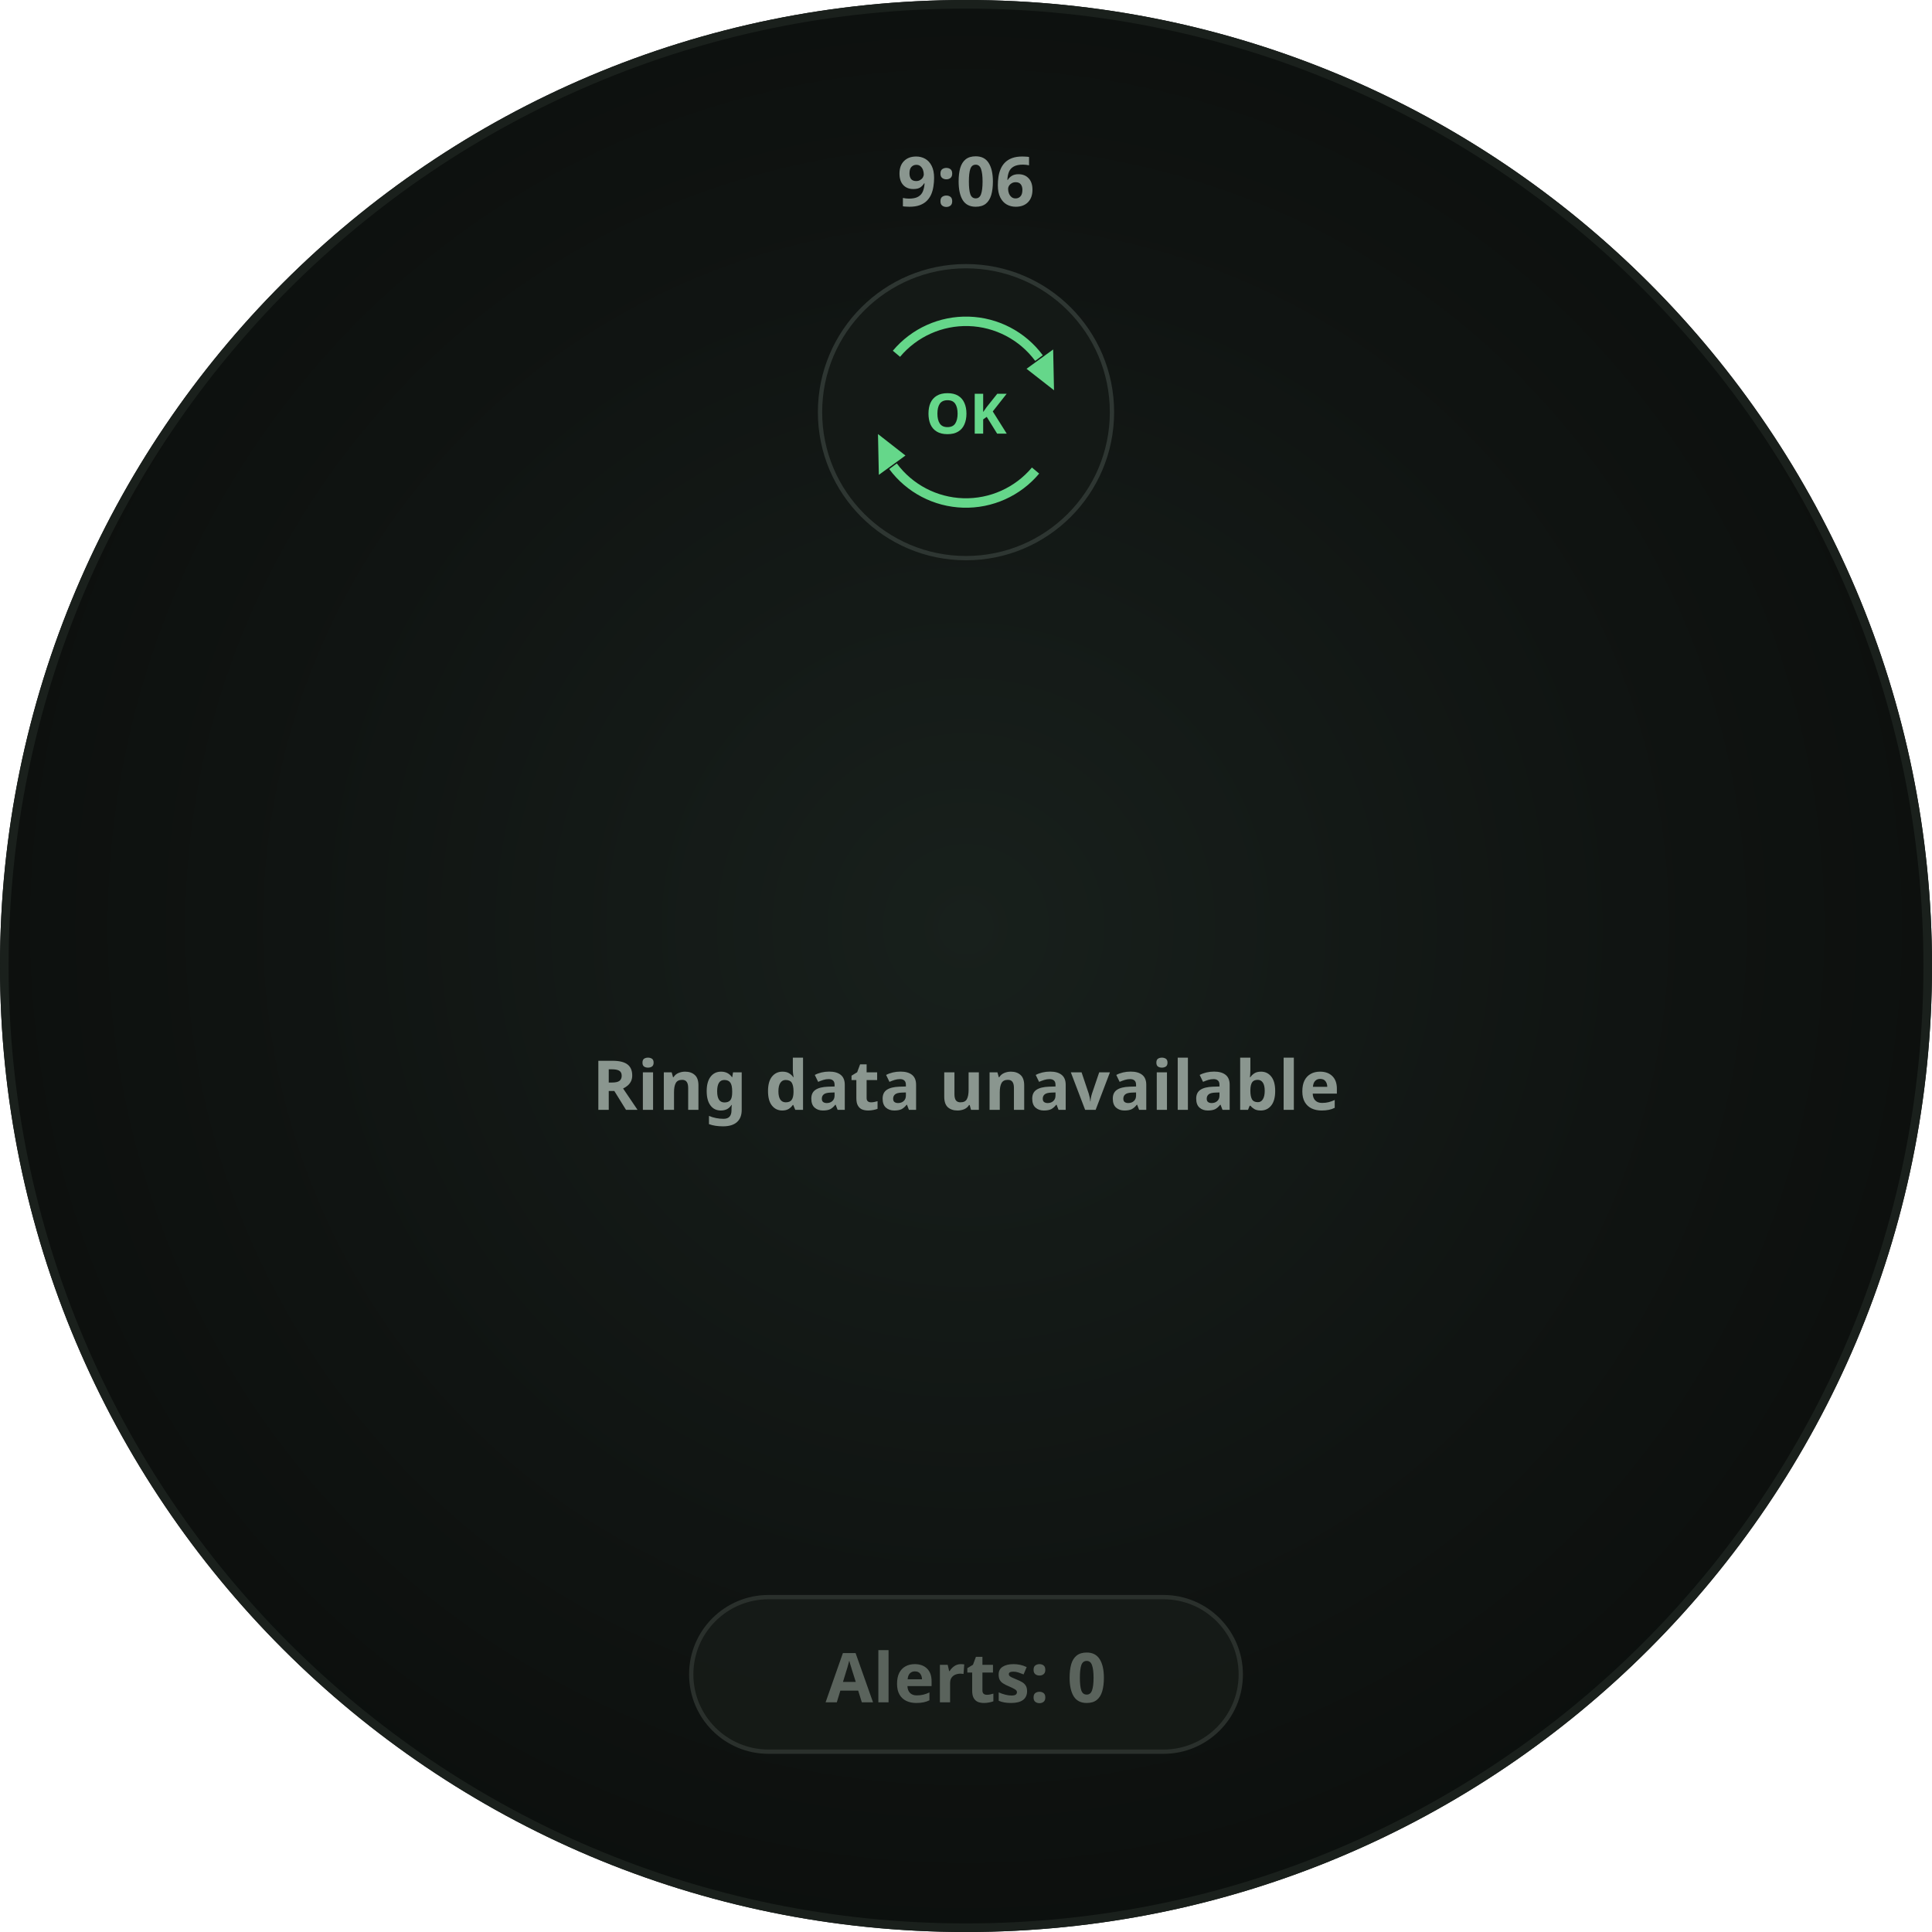
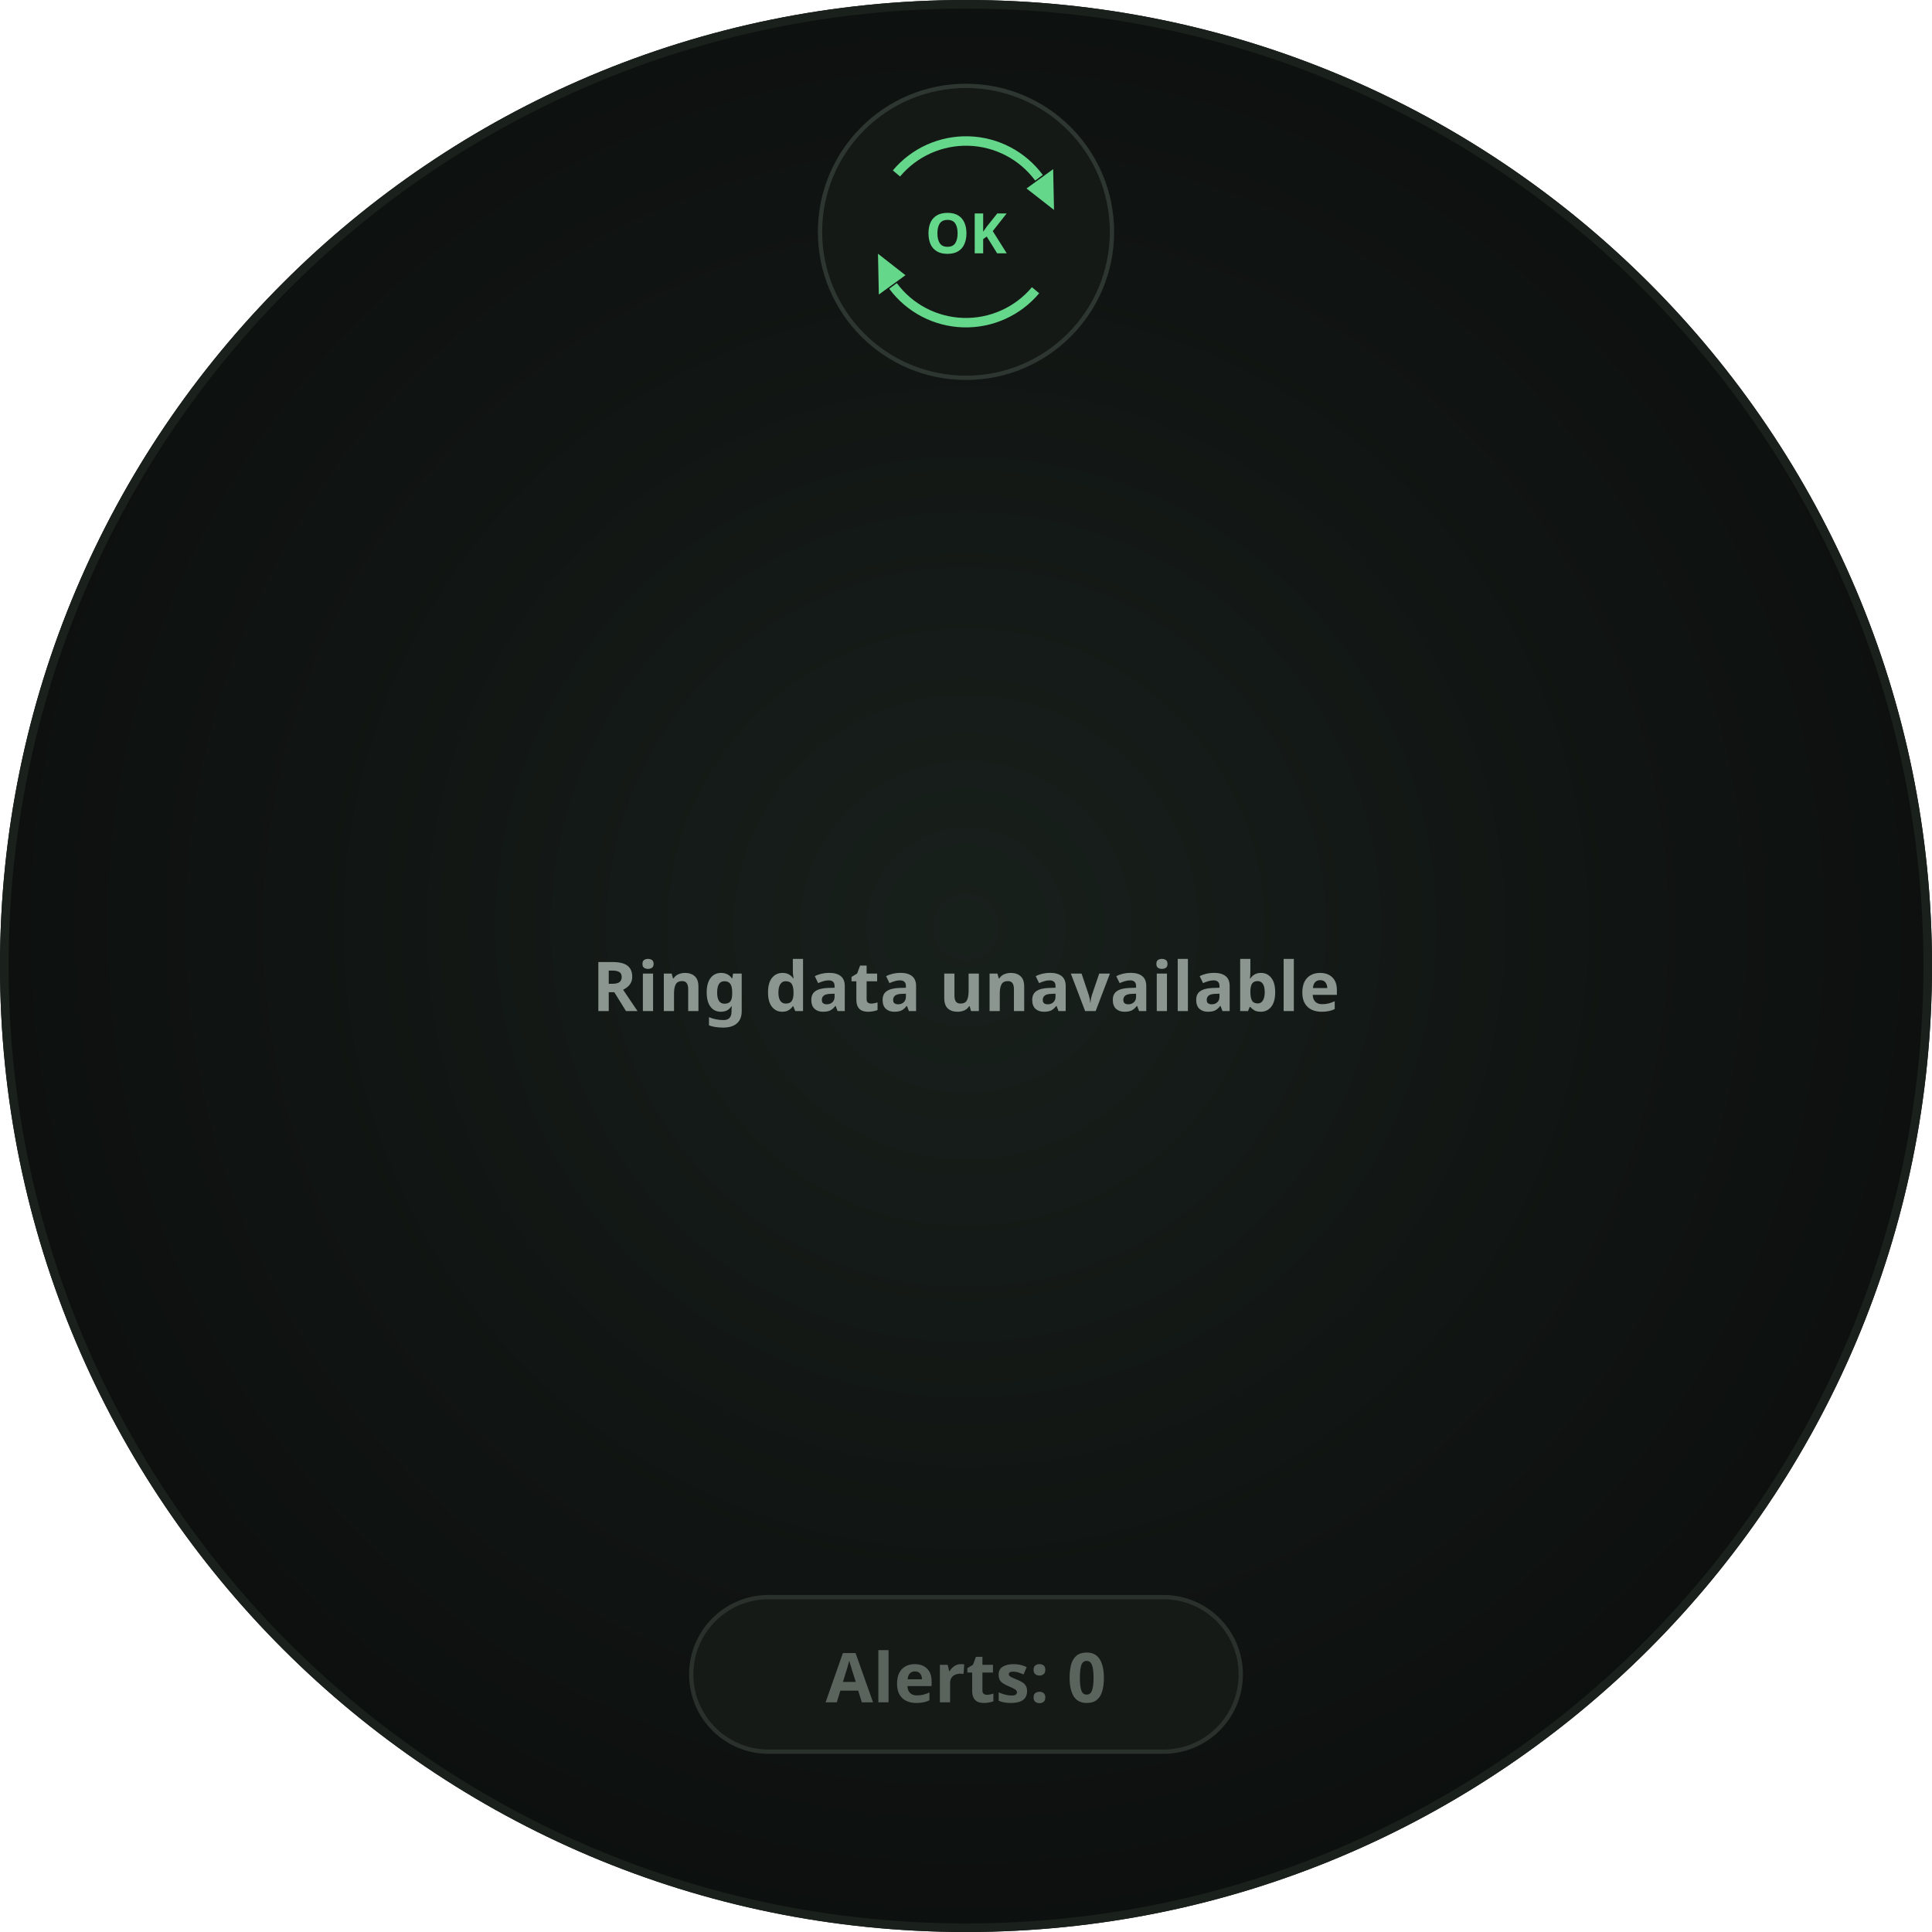
<svg xmlns="http://www.w3.org/2000/svg" width="450" height="450" viewBox="0 0 450 450" role="img" aria-label="Selected entries have no known percentage">
  <defs>
    <radialGradient id="lift" cx="50%" cy="48%" r="62%">
      <stop offset="0%" stop-color="#18201C" />
      <stop offset="55%" stop-color="#101412" />
      <stop offset="100%" stop-color="#0A0D0B" />
    </radialGradient>
    <clipPath id="roundClip">
      <circle cx="225" cy="225" r="225" />
    </clipPath>
  </defs>
  <g clip-path="url(#roundClip)">
    <rect width="450" height="450" fill="url(#lift)" />
-     <text x="225" y="48" text-anchor="middle" font-family="Noto Sans, sans-serif" font-size="16" font-weight="700" fill="#8A968F">9:06</text>
-     <circle cx="225" cy="96" r="34" fill="#141916" stroke="#2E3632" stroke-width="1" />
-     <path d="M 208.8 82.4 A 21.15 21.15 0 0 1 242.0 83.4" fill="none" stroke="#65D78A" stroke-width="2.2" stroke-linecap="butt" opacity="1" />
-     <path d="M 245.5 90.9       L 239.1 85.9       L 245.3 81.4 Z" fill="#65D78A" opacity="1" />
-     <path d="M 241.2 109.6 A 21.15 21.15 0 0 1 208.0 108.6" fill="none" stroke="#65D78A" stroke-width="2.2" stroke-linecap="butt" opacity="1" />
-     <path d="M 204.5 101.1       L 210.9 106.1       L 204.7 110.6 Z" fill="#65D78A" opacity="1" />
-     <text x="225" y="101.0" text-anchor="middle" font-family="Noto Sans, sans-serif" font-size="13" font-weight="700" fill="#65D78A">OK</text>
-     <text x="225" y="258.5" text-anchor="middle" font-family="Noto Sans, sans-serif" font-size="16" font-weight="700" fill="#8A968F">Ring data unavailable</text>
+     <circle cx="225" cy="54" r="34" fill="#141916" stroke="#2E3632" stroke-width="1" />
+     <path d="M 208.8 40.4 A 21.15 21.15 0 0 1 242.0 41.4" fill="none" stroke="#65D78A" stroke-width="2.2" stroke-linecap="butt" opacity="1" />
+     <path d="M 245.5 48.9       L 239.1 43.9       L 245.3 39.4 Z" fill="#65D78A" opacity="1" />
+     <path d="M 241.2 67.6 A 21.15 21.15 0 0 1 208.0 66.6" fill="none" stroke="#65D78A" stroke-width="2.2" stroke-linecap="butt" opacity="1" />
+     <path d="M 204.5 59.1       L 210.9 64.1       L 204.7 68.6 Z" fill="#65D78A" opacity="1" />
+     <text x="225" y="59.0" text-anchor="middle" font-family="Noto Sans, sans-serif" font-size="13" font-weight="700" fill="#65D78A">OK</text>
+     <text x="225" y="235.5" text-anchor="middle" font-family="Noto Sans, sans-serif" font-size="16" font-weight="700" fill="#8A968F">Ring data unavailable</text>
    <rect x="161.0" y="372" width="128.0" height="36" rx="18" fill="#171B18" stroke="#2A302C" stroke-width="1" fill-opacity="0.85" />
    <text x="225" y="396.5" text-anchor="middle" font-family="Noto Sans, sans-serif" font-size="16" font-weight="700" fill="#5A635C">Alerts: 0</text>
  </g>
  <circle cx="225" cy="225" r="224.0" fill="none" stroke="#1A201C" stroke-width="2" />
</svg>
